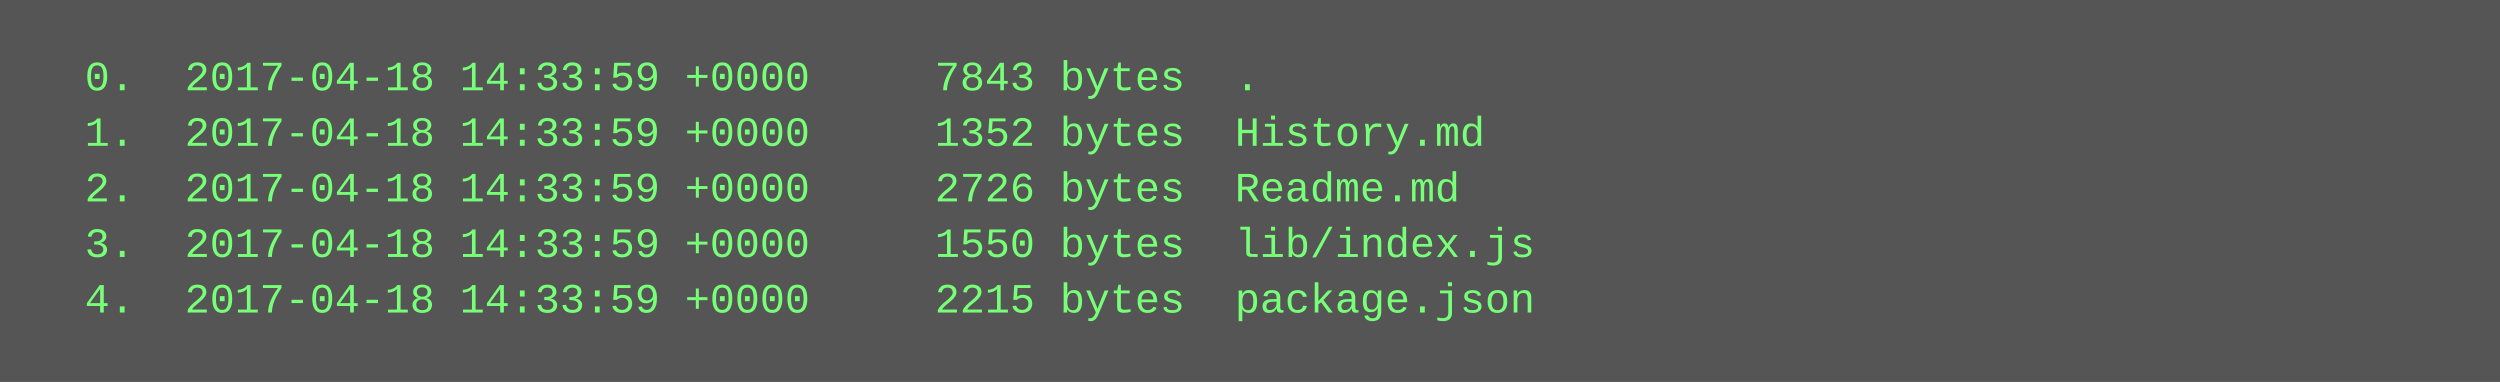
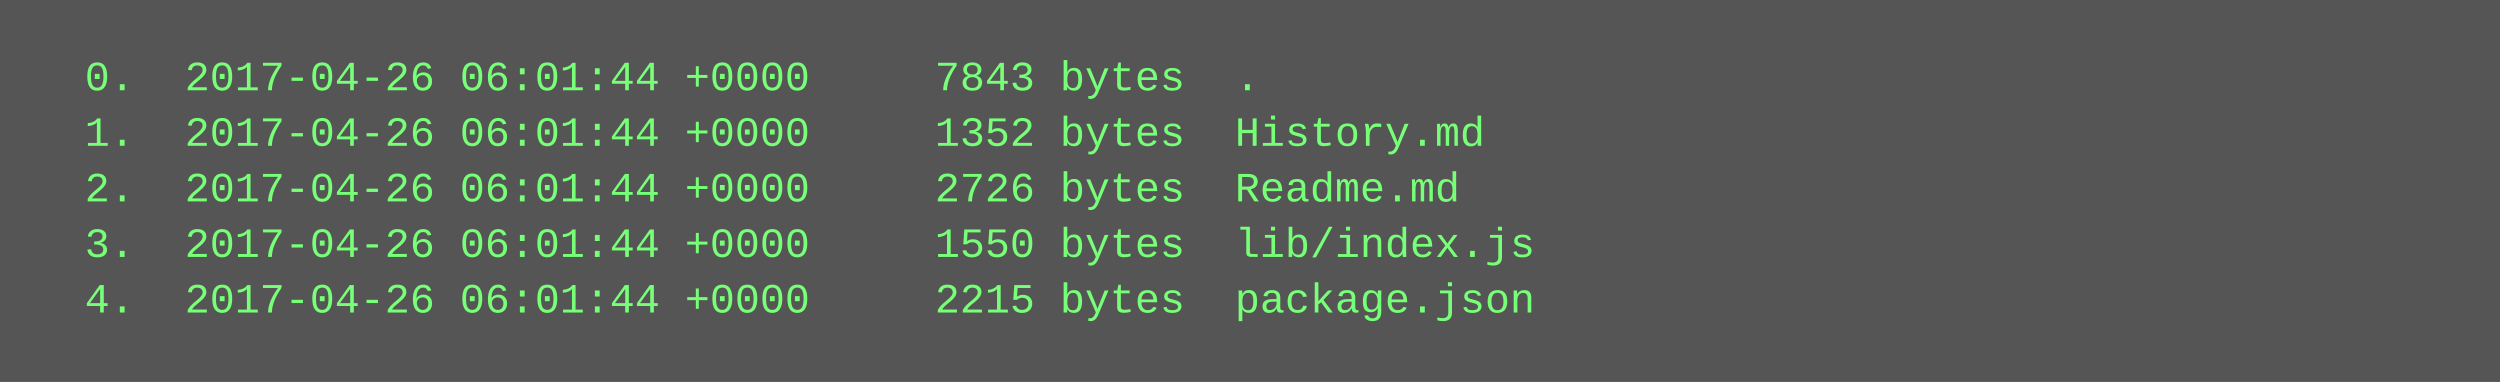
<svg xmlns="http://www.w3.org/2000/svg" height="110" width="720">
  <rect height="110" fill="#555" width="720" />
  <text fill="#7f7" font-family="Courier New" font-size="12" xml:space="preserve">
-     <tspan x="10" y="26">  0.  2017-04-18 14:33:59 +0000     7843 bytes  .</tspan>
-     <tspan x="10" y="42">  1.  2017-04-18 14:33:59 +0000     1352 bytes  History.md</tspan>
-     <tspan x="10" y="58">  2.  2017-04-18 14:33:59 +0000     2726 bytes  Readme.md</tspan>
-     <tspan x="10" y="74">  3.  2017-04-18 14:33:59 +0000     1550 bytes  lib/index.js</tspan>
-     <tspan x="10" y="90">  4.  2017-04-18 14:33:59 +0000     2215 bytes  package.json</tspan>
+     <tspan x="10" y="26">  0.  2017-04-26 06:01:44 +0000     7843 bytes  .</tspan>
+     <tspan x="10" y="42">  1.  2017-04-26 06:01:44 +0000     1352 bytes  History.md</tspan>
+     <tspan x="10" y="58">  2.  2017-04-26 06:01:44 +0000     2726 bytes  Readme.md</tspan>
+     <tspan x="10" y="74">  3.  2017-04-26 06:01:44 +0000     1550 bytes  lib/index.js</tspan>
+     <tspan x="10" y="90">  4.  2017-04-26 06:01:44 +0000     2215 bytes  package.json</tspan>
  </text>
</svg>
